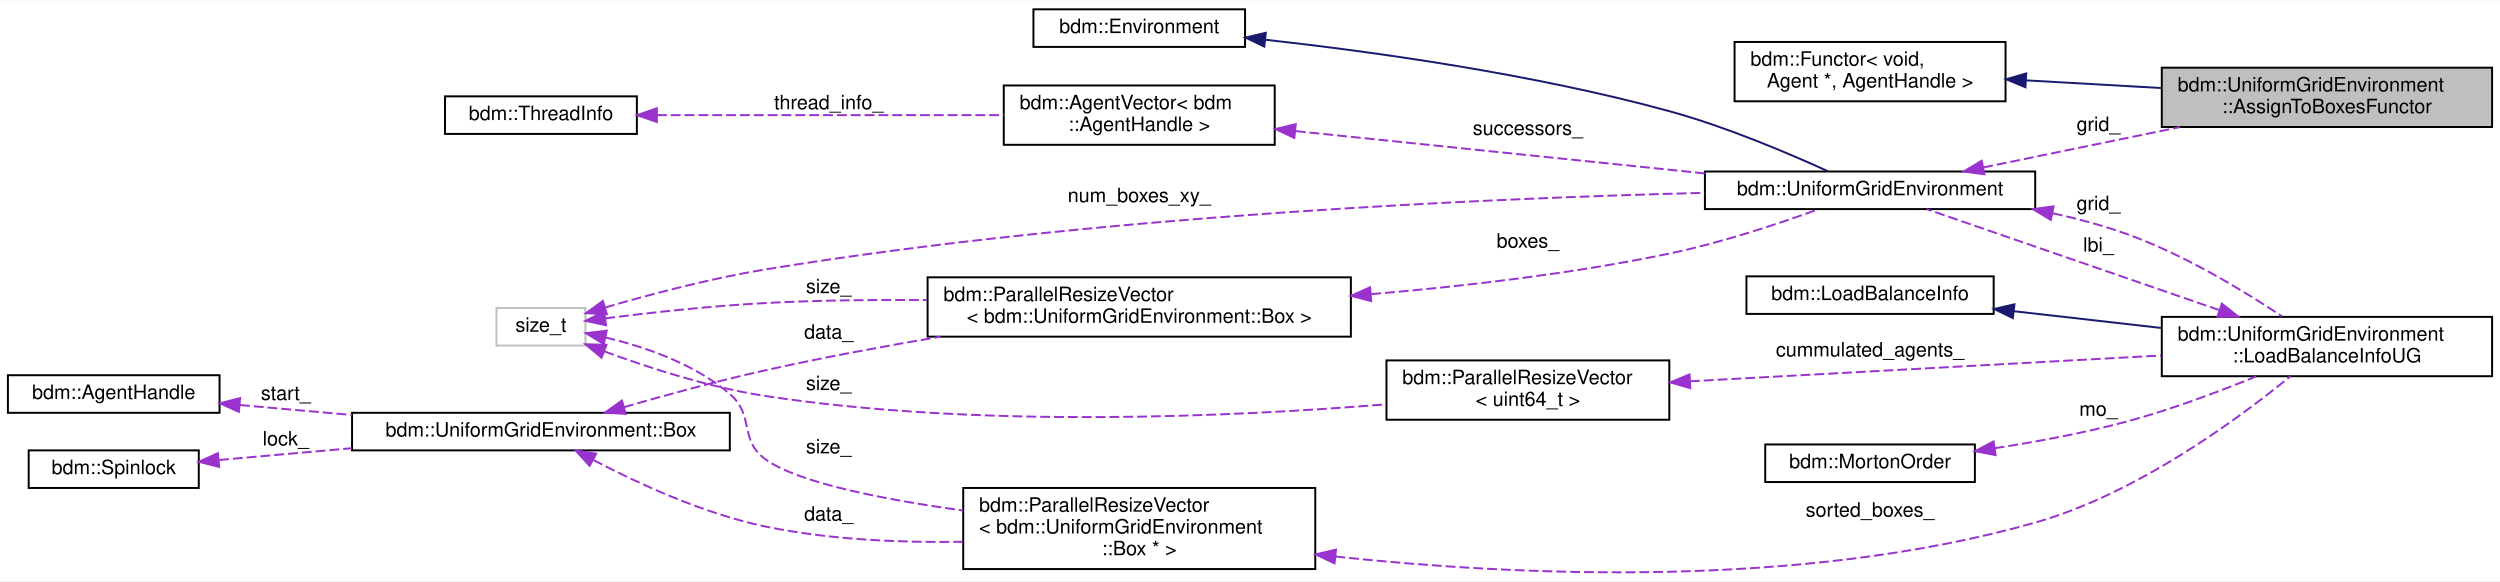
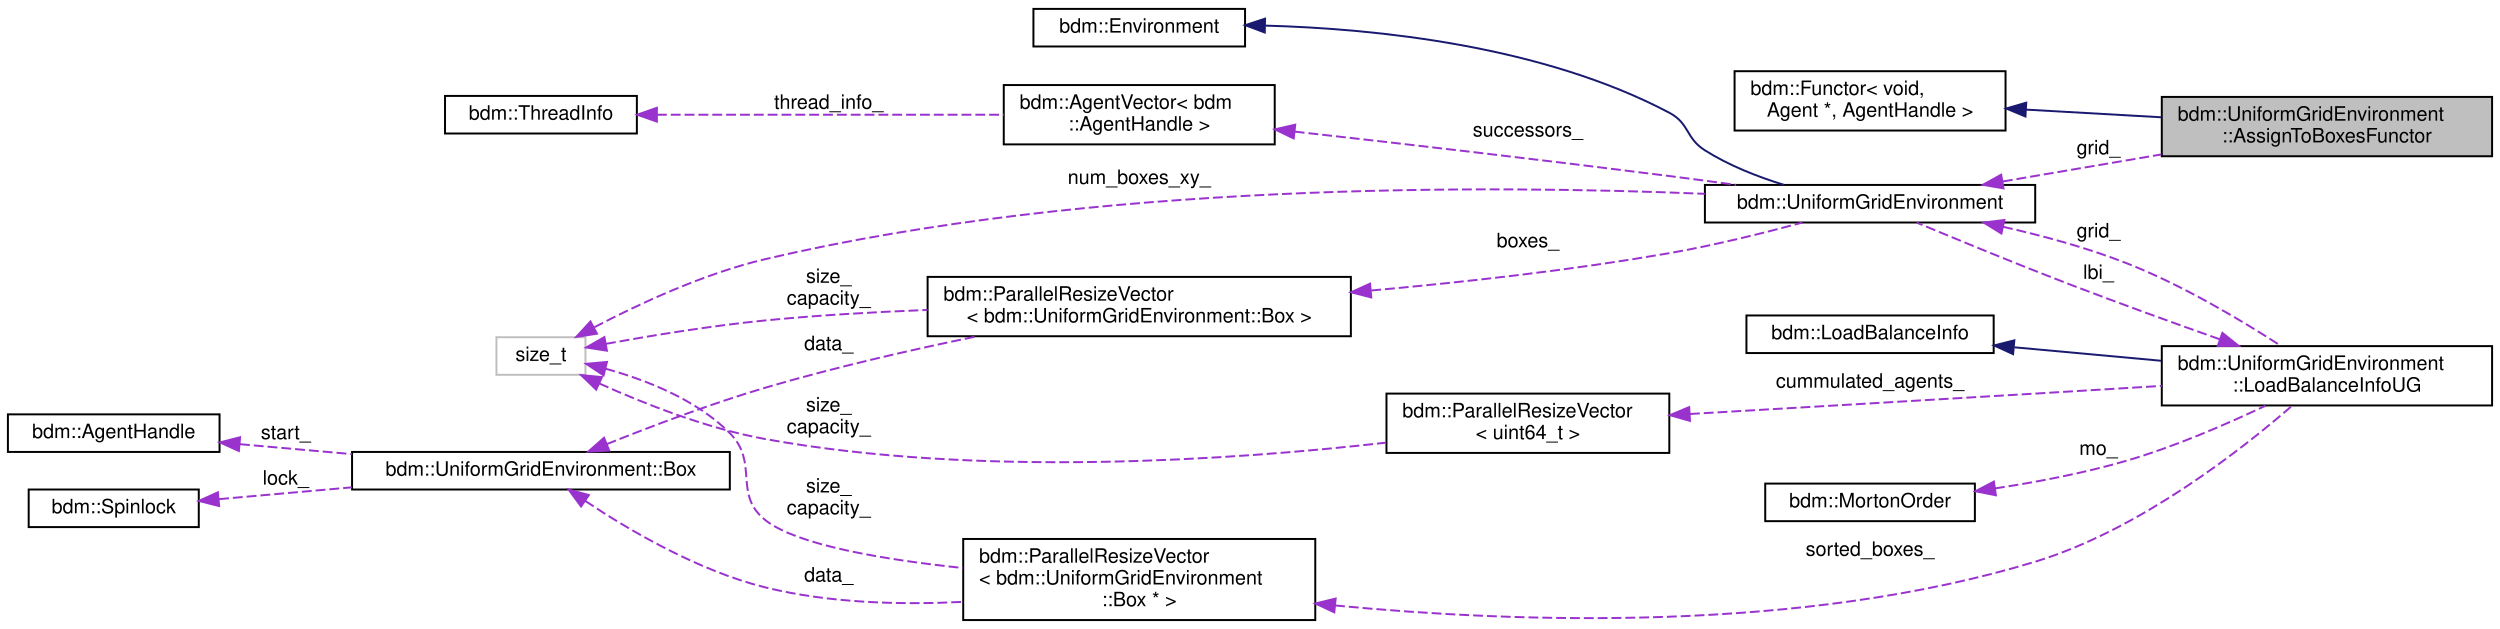
- <svg xmlns="http://www.w3.org/2000/svg" xmlns:xlink="http://www.w3.org/1999/xlink" width="1264pt" height="294pt" viewBox="0.00 0.00 1264.00 293.57">
-   <g id="graph0" class="graph" transform="scale(1 1) rotate(0) translate(4 289.57)">
-     <polygon fill="white" stroke="transparent" points="-4,4 -4,-289.57 1260,-289.57 1260,4 -4,4" />
+ <svg xmlns="http://www.w3.org/2000/svg" xmlns:xlink="http://www.w3.org/1999/xlink" width="1264pt" height="318pt" viewBox="0.00 0.00 1264.00 318.00">
+   <g id="graph0" class="graph" transform="scale(1 1) rotate(0) translate(4 314)">
+     <polygon fill="white" stroke="transparent" points="-4,4 -4,-314 1260,-314 1260,4 -4,4" />
    <g id="node1" class="node">
      <g id="a_node1">
        <a xlink:title=" ">
-           <polygon fill="#bfbfbf" stroke="black" points="1089,-225.57 1089,-255.57 1256,-255.57 1256,-225.57 1089,-225.57" />
-           <text text-anchor="start" x="1097" y="-243.57" font-family="Helvetica,sans-Serif" font-size="10.00">bdm::UniformGridEnvironment</text>
-           <text text-anchor="middle" x="1172.5" y="-232.57" font-family="Helvetica,sans-Serif" font-size="10.00">::AssignToBoxesFunctor</text>
+           <polygon fill="#bfbfbf" stroke="black" points="1089,-235 1089,-265 1256,-265 1256,-235 1089,-235" />
+           <text text-anchor="start" x="1097" y="-253" font-family="Helvetica,sans-Serif" font-size="10.00">bdm::UniformGridEnvironment</text>
+           <text text-anchor="middle" x="1172.5" y="-242" font-family="Helvetica,sans-Serif" font-size="10.00">::AssignToBoxesFunctor</text>
        </a>
      </g>
    </g>
    <g id="node2" class="node">
      <g id="a_node2">
        <a xlink:href="classbdm_1_1Functor.html" target="_top" xlink:title=" ">
-           <polygon fill="white" stroke="black" points="873,-238.57 873,-268.57 1010,-268.57 1010,-238.57 873,-238.57" />
-           <text text-anchor="start" x="881" y="-256.57" font-family="Helvetica,sans-Serif" font-size="10.00">bdm::Functor&lt; void,</text>
-           <text text-anchor="middle" x="941.5" y="-245.57" font-family="Helvetica,sans-Serif" font-size="10.00"> Agent *, AgentHandle &gt;</text>
+           <polygon fill="white" stroke="black" points="873,-248 873,-278 1010,-278 1010,-248 873,-248" />
+           <text text-anchor="start" x="881" y="-266" font-family="Helvetica,sans-Serif" font-size="10.00">bdm::Functor&lt; void,</text>
+           <text text-anchor="middle" x="941.5" y="-255" font-family="Helvetica,sans-Serif" font-size="10.00"> Agent *, AgentHandle &gt;</text>
        </a>
      </g>
    </g>
    <g id="edge1" class="edge">
-       <path fill="none" stroke="midnightblue" d="M1020.28,-249.16C1042.38,-247.9 1066.52,-246.53 1088.9,-245.26" />
-       <polygon fill="midnightblue" stroke="midnightblue" points="1020.06,-245.66 1010.28,-249.72 1020.46,-252.65 1020.06,-245.66" />
+       <path fill="none" stroke="midnightblue" d="M1020.28,-258.58C1042.38,-257.33 1066.52,-255.96 1088.9,-254.69" />
+       <polygon fill="midnightblue" stroke="midnightblue" points="1020.06,-255.09 1010.28,-259.15 1020.46,-262.08 1020.06,-255.09" />
    </g>
    <g id="node3" class="node">
      <g id="a_node3">
        <a xlink:href="classbdm_1_1UniformGridEnvironment.html" target="_top" xlink:title="A class that represents Cartesian 3D grid.">
-           <polygon fill="white" stroke="black" points="858,-184.07 858,-203.07 1025,-203.07 1025,-184.07 858,-184.07" />
-           <text text-anchor="middle" x="941.5" y="-191.07" font-family="Helvetica,sans-Serif" font-size="10.00">bdm::UniformGridEnvironment</text>
+           <polygon fill="white" stroke="black" points="858,-201.5 858,-220.5 1025,-220.5 1025,-201.5 858,-201.5" />
+           <text text-anchor="middle" x="941.5" y="-208.5" font-family="Helvetica,sans-Serif" font-size="10.00">bdm::UniformGridEnvironment</text>
        </a>
      </g>
    </g>
    <g id="edge2" class="edge">
-       <path fill="none" stroke="#9a32cd" stroke-dasharray="5,2" d="M998.71,-205.11C1028.69,-211.26 1065.95,-218.91 1098.18,-225.52" />
-       <polygon fill="#9a32cd" stroke="#9a32cd" points="999.34,-201.67 988.84,-203.08 997.93,-208.52 999.34,-201.67" />
-       <text text-anchor="middle" x="1057" y="-223.57" font-family="Helvetica,sans-Serif" font-size="10.00"> grid_</text>
+       <path fill="none" stroke="#9a32cd" stroke-dasharray="5,2" d="M1008.63,-222.26C1033.64,-226.52 1062.43,-231.43 1088.78,-235.91" />
+       <polygon fill="#9a32cd" stroke="#9a32cd" points="1008.97,-218.77 998.52,-220.54 1007.79,-225.67 1008.97,-218.77" />
+       <text text-anchor="middle" x="1057" y="-236" font-family="Helvetica,sans-Serif" font-size="10.00"> grid_</text>
    </g>
    <g id="node7" class="node">
      <g id="a_node7">
        <a xlink:href="classbdm_1_1UniformGridEnvironment_1_1LoadBalanceInfoUG.html" target="_top" xlink:title=" ">
-           <polygon fill="white" stroke="black" points="1089,-99.57 1089,-129.57 1256,-129.57 1256,-99.57 1089,-99.57" />
-           <text text-anchor="start" x="1097" y="-117.57" font-family="Helvetica,sans-Serif" font-size="10.00">bdm::UniformGridEnvironment</text>
-           <text text-anchor="middle" x="1172.5" y="-106.57" font-family="Helvetica,sans-Serif" font-size="10.00">::LoadBalanceInfoUG</text>
+           <polygon fill="white" stroke="black" points="1089,-109 1089,-139 1256,-139 1256,-109 1089,-109" />
+           <text text-anchor="start" x="1097" y="-127" font-family="Helvetica,sans-Serif" font-size="10.00">bdm::UniformGridEnvironment</text>
+           <text text-anchor="middle" x="1172.5" y="-116" font-family="Helvetica,sans-Serif" font-size="10.00">::LoadBalanceInfoUG</text>
        </a>
      </g>
    </g>
    <g id="edge11" class="edge">
-       <path fill="none" stroke="#9a32cd" stroke-dasharray="5,2" d="M1033.91,-181.96C1046.55,-179.19 1059.23,-175.77 1071,-171.57 1099.9,-161.26 1130.16,-142.91 1149.82,-129.82" />
-       <polygon fill="#9a32cd" stroke="#9a32cd" points="1032.89,-178.59 1023.8,-184.04 1034.3,-185.45 1032.89,-178.59" />
-       <text text-anchor="middle" x="1057" y="-183.57" font-family="Helvetica,sans-Serif" font-size="10.00"> grid_</text>
+       <path fill="none" stroke="#9a32cd" stroke-dasharray="5,2" d="M1008.72,-199.34C1029.07,-194.76 1051.29,-188.71 1071,-181 1099.4,-169.9 1129.5,-151.89 1149.28,-139.08" />
+       <polygon fill="#9a32cd" stroke="#9a32cd" points="1007.93,-195.93 998.9,-201.48 1009.41,-202.77 1007.93,-195.93" />
+       <text text-anchor="middle" x="1057" y="-194" font-family="Helvetica,sans-Serif" font-size="10.00"> grid_</text>
    </g>
    <g id="node4" class="node">
      <g id="a_node4">
        <a xlink:href="classbdm_1_1Environment.html" target="_top" xlink:title=" ">
-           <polygon fill="white" stroke="black" points="518.5,-266.07 518.5,-285.07 625.5,-285.07 625.5,-266.07 518.5,-266.07" />
-           <text text-anchor="middle" x="572" y="-273.07" font-family="Helvetica,sans-Serif" font-size="10.00">bdm::Environment</text>
+           <polygon fill="white" stroke="black" points="518.5,-290.5 518.5,-309.5 625.5,-309.5 625.5,-290.5 518.5,-290.5" />
+           <text text-anchor="middle" x="572" y="-297.5" font-family="Helvetica,sans-Serif" font-size="10.00">bdm::Environment</text>
        </a>
      </g>
    </g>
    <g id="edge3" class="edge">
-       <path fill="none" stroke="midnightblue" d="M635.89,-269.68C690.53,-263.62 771.44,-252.36 840,-233.57 868.62,-225.73 900.19,-212.33 920.17,-203.22" />
-       <polygon fill="midnightblue" stroke="midnightblue" points="635.23,-266.23 625.66,-270.79 635.98,-273.19 635.23,-266.23" />
+       <path fill="none" stroke="midnightblue" d="M635.77,-301.05C692.26,-299.49 776,-290.81 840,-257 850.29,-251.57 848.17,-244.22 858,-238 870.1,-230.34 884.58,-224.65 898.01,-220.52" />
+       <polygon fill="midnightblue" stroke="midnightblue" points="635.47,-297.56 625.54,-301.26 635.61,-304.56 635.47,-297.56" />
    </g>
    <g id="node5" class="node">
      <g id="a_node5">
        <a xlink:href="classbdm_1_1AgentVector.html" target="_top" xlink:title=" ">
-           <polygon fill="white" stroke="black" points="503.5,-216.57 503.5,-246.57 640.5,-246.57 640.5,-216.57 503.5,-216.57" />
-           <text text-anchor="start" x="511.5" y="-234.57" font-family="Helvetica,sans-Serif" font-size="10.00">bdm::AgentVector&lt; bdm</text>
-           <text text-anchor="middle" x="572" y="-223.57" font-family="Helvetica,sans-Serif" font-size="10.00">::AgentHandle &gt;</text>
+           <polygon fill="white" stroke="black" points="503.5,-241 503.5,-271 640.5,-271 640.5,-241 503.5,-241" />
+           <text text-anchor="start" x="511.5" y="-259" font-family="Helvetica,sans-Serif" font-size="10.00">bdm::AgentVector&lt; bdm</text>
+           <text text-anchor="middle" x="572" y="-248" font-family="Helvetica,sans-Serif" font-size="10.00">::AgentHandle &gt;</text>
        </a>
      </g>
    </g>
    <g id="edge4" class="edge">
-       <path fill="none" stroke="#9a32cd" stroke-dasharray="5,2" d="M651.14,-223.49C711.93,-217.21 796.06,-208.51 857.94,-202.11" />
-       <polygon fill="#9a32cd" stroke="#9a32cd" points="650.42,-220.05 640.83,-224.56 651.14,-227.01 650.42,-220.05" />
-       <text text-anchor="middle" x="768.5" y="-221.57" font-family="Helvetica,sans-Serif" font-size="10.00"> successors_</text>
+       <path fill="none" stroke="#9a32cd" stroke-dasharray="5,2" d="M650.6,-247.46C703.91,-241.48 776.29,-233.13 840,-225 850.92,-223.61 862.5,-222.06 873.77,-220.51" />
+       <polygon fill="#9a32cd" stroke="#9a32cd" points="650.09,-244 640.54,-248.59 650.87,-250.96 650.09,-244" />
+       <text text-anchor="middle" x="768.5" y="-245" font-family="Helvetica,sans-Serif" font-size="10.00"> successors_</text>
    </g>
    <g id="node6" class="node">
      <g id="a_node6">
        <a xlink:href="classbdm_1_1ThreadInfo.html" target="_top" xlink:title="This class stores information about each thread. (e.g. to which NUMA node it belongs to....">
-           <polygon fill="white" stroke="black" points="221,-222.07 221,-241.07 318,-241.07 318,-222.07 221,-222.07" />
-           <text text-anchor="middle" x="269.5" y="-229.07" font-family="Helvetica,sans-Serif" font-size="10.00">bdm::ThreadInfo</text>
+           <polygon fill="white" stroke="black" points="221,-246.5 221,-265.5 318,-265.5 318,-246.5 221,-246.5" />
+           <text text-anchor="middle" x="269.5" y="-253.5" font-family="Helvetica,sans-Serif" font-size="10.00">bdm::ThreadInfo</text>
        </a>
      </g>
    </g>
    <g id="edge5" class="edge">
-       <path fill="none" stroke="#9a32cd" stroke-dasharray="5,2" d="M328.13,-231.57C378.18,-231.57 450.73,-231.57 503.49,-231.57" />
-       <polygon fill="#9a32cd" stroke="#9a32cd" points="328.12,-228.07 318.12,-231.57 328.12,-235.07 328.12,-228.07" />
-       <text text-anchor="middle" x="415" y="-234.57" font-family="Helvetica,sans-Serif" font-size="10.00"> thread_info_</text>
+       <path fill="none" stroke="#9a32cd" stroke-dasharray="5,2" d="M328.13,-256C378.18,-256 450.73,-256 503.49,-256" />
+       <polygon fill="#9a32cd" stroke="#9a32cd" points="328.12,-252.5 318.12,-256 328.12,-259.5 328.12,-252.5" />
+       <text text-anchor="middle" x="415" y="-259" font-family="Helvetica,sans-Serif" font-size="10.00"> thread_info_</text>
    </g>
    <g id="edge6" class="edge">
-       <path fill="none" stroke="#9a32cd" stroke-dasharray="5,2" d="M1118.13,-132.98C1071.83,-148.96 1006.66,-171.44 970.12,-184.04" />
-       <polygon fill="#9a32cd" stroke="#9a32cd" points="1119.4,-136.25 1127.71,-129.68 1117.12,-129.63 1119.4,-136.25" />
-       <text text-anchor="middle" x="1057" y="-162.57" font-family="Helvetica,sans-Serif" font-size="10.00"> lbi_</text>
+       <path fill="none" stroke="#9a32cd" stroke-dasharray="5,2" d="M1118.25,-142.48C1095.05,-150.68 1067.59,-160.59 1043,-170 1016.07,-180.31 985.43,-192.94 965.14,-201.43" />
+       <polygon fill="#9a32cd" stroke="#9a32cd" points="1119.64,-145.7 1127.91,-139.07 1117.31,-139.1 1119.64,-145.7" />
+       <text text-anchor="middle" x="1057" y="-173" font-family="Helvetica,sans-Serif" font-size="10.00"> lbi_</text>
    </g>
    <g id="node8" class="node">
      <g id="a_node8">
        <a xlink:href="classbdm_1_1LoadBalanceInfo.html" target="_top" xlink:title=" ">
-           <polygon fill="white" stroke="black" points="879,-131.07 879,-150.07 1004,-150.07 1004,-131.07 879,-131.07" />
-           <text text-anchor="middle" x="941.5" y="-138.07" font-family="Helvetica,sans-Serif" font-size="10.00">bdm::LoadBalanceInfo</text>
+           <polygon fill="white" stroke="black" points="879,-135.5 879,-154.5 1004,-154.5 1004,-135.5 879,-135.5" />
+           <text text-anchor="middle" x="941.5" y="-142.5" font-family="Helvetica,sans-Serif" font-size="10.00">bdm::LoadBalanceInfo</text>
        </a>
      </g>
    </g>
    <g id="edge7" class="edge">
-       <path fill="none" stroke="midnightblue" d="M1014.11,-132.44C1037.74,-129.76 1064.23,-126.75 1088.63,-123.98" />
-       <polygon fill="midnightblue" stroke="midnightblue" points="1013.71,-128.96 1004.17,-133.57 1014.5,-135.92 1013.71,-128.96" />
+       <path fill="none" stroke="midnightblue" d="M1014.43,-138.4C1037.98,-136.24 1064.34,-133.83 1088.63,-131.6" />
+       <polygon fill="midnightblue" stroke="midnightblue" points="1013.81,-134.95 1004.17,-139.34 1014.45,-141.92 1013.81,-134.95" />
    </g>
    <g id="node9" class="node">
      <g id="a_node9">
        <a xlink:href="classbdm_1_1ParallelResizeVector.html" target="_top" xlink:title=" ">
-           <polygon fill="white" stroke="black" points="697,-77.57 697,-107.57 840,-107.57 840,-77.57 697,-77.57" />
-           <text text-anchor="start" x="705" y="-95.57" font-family="Helvetica,sans-Serif" font-size="10.00">bdm::ParallelResizeVector</text>
-           <text text-anchor="middle" x="768.5" y="-84.57" font-family="Helvetica,sans-Serif" font-size="10.00">&lt; uint64_t &gt;</text>
+           <polygon fill="white" stroke="black" points="697,-85 697,-115 840,-115 840,-85 697,-85" />
+           <text text-anchor="start" x="705" y="-103" font-family="Helvetica,sans-Serif" font-size="10.00">bdm::ParallelResizeVector</text>
+           <text text-anchor="middle" x="768.5" y="-92" font-family="Helvetica,sans-Serif" font-size="10.00">&lt; uint64_t &gt;</text>
        </a>
      </g>
    </g>
    <g id="edge8" class="edge">
-       <path fill="none" stroke="#9a32cd" stroke-dasharray="5,2" d="M850.44,-97C919.71,-100.79 1019,-106.23 1088.78,-110.05" />
-       <polygon fill="#9a32cd" stroke="#9a32cd" points="850.62,-93.51 840.44,-96.46 850.24,-100.5 850.62,-93.51" />
-       <text text-anchor="middle" x="941.5" y="-109.57" font-family="Helvetica,sans-Serif" font-size="10.00"> cummulated_agents_</text>
+       <path fill="none" stroke="#9a32cd" stroke-dasharray="5,2" d="M850.42,-104.69C900.67,-107.62 966.6,-111.49 1025,-115 1045.73,-116.25 1068.11,-117.61 1088.99,-118.89" />
+       <polygon fill="#9a32cd" stroke="#9a32cd" points="850.45,-101.19 840.27,-104.1 850.05,-108.18 850.45,-101.19" />
+       <text text-anchor="middle" x="941.5" y="-118" font-family="Helvetica,sans-Serif" font-size="10.00"> cummulated_agents_</text>
    </g>
    <g id="node10" class="node">
      <g id="a_node10">
        <a xlink:title=" ">
-           <polygon fill="white" stroke="#bfbfbf" points="247,-115.07 247,-134.07 292,-134.07 292,-115.07 247,-115.07" />
-           <text text-anchor="middle" x="269.5" y="-122.07" font-family="Helvetica,sans-Serif" font-size="10.00">size_t</text>
+           <polygon fill="white" stroke="#bfbfbf" points="247,-124.5 247,-143.5 292,-143.5 292,-124.5 247,-124.5" />
+           <text text-anchor="middle" x="269.5" y="-131.5" font-family="Helvetica,sans-Serif" font-size="10.00">size_t</text>
        </a>
      </g>
    </g>
    <g id="edge20" class="edge">
-       <path fill="none" stroke="#9a32cd" stroke-dasharray="5,2" d="M301.88,-134.29C324.27,-140.82 355.21,-149.03 383,-153.57 550.11,-180.88 748.44,-189.54 857.78,-192.29" />
-       <polygon fill="#9a32cd" stroke="#9a32cd" points="302.82,-130.92 292.24,-131.43 300.83,-137.63 302.82,-130.92" />
-       <text text-anchor="middle" x="572" y="-187.57" font-family="Helvetica,sans-Serif" font-size="10.00"> num_boxes_xy_</text>
+       <path fill="none" stroke="#9a32cd" stroke-dasharray="5,2" d="M296.47,-148.53C318.69,-160.17 351.93,-175.71 383,-183 548.11,-221.74 748,-220.6 857.97,-216" />
+       <polygon fill="#9a32cd" stroke="#9a32cd" points="297.83,-145.29 287.37,-143.66 294.53,-151.47 297.83,-145.29" />
+       <text text-anchor="middle" x="572" y="-221" font-family="Helvetica,sans-Serif" font-size="10.00"> num_boxes_xy_</text>
    </g>
    <g id="edge9" class="edge">
-       <path fill="none" stroke="#9a32cd" stroke-dasharray="5,2" d="M301.61,-112.11C323.87,-103.88 354.77,-93.86 383,-89.57 491.57,-73.07 619.37,-79.02 696.86,-85.37" />
-       <polygon fill="#9a32cd" stroke="#9a32cd" points="300.14,-108.92 292.03,-115.73 302.62,-115.47 300.14,-108.92" />
-       <text text-anchor="middle" x="415" y="-92.57" font-family="Helvetica,sans-Serif" font-size="10.00"> size_</text>
+       <path fill="none" stroke="#9a32cd" stroke-dasharray="5,2" d="M299.02,-120.11C321.29,-110.06 353.33,-97.36 383,-92 491.09,-72.48 619.03,-81.35 696.68,-90.18" />
+       <polygon fill="#9a32cd" stroke="#9a32cd" points="297.42,-116.99 289.81,-124.36 300.36,-123.34 297.42,-116.99" />
+       <text text-anchor="middle" x="415" y="-106" font-family="Helvetica,sans-Serif" font-size="10.00"> size_</text>
+       <text text-anchor="middle" x="415" y="-95" font-family="Helvetica,sans-Serif" font-size="10.00">capacity_</text>
    </g>
    <g id="node12" class="node">
      <g id="a_node12">
        <a xlink:href="classbdm_1_1ParallelResizeVector.html" target="_top" xlink:title=" ">
-           <polygon fill="white" stroke="black" points="483,-2.07 483,-43.07 661,-43.07 661,-2.07 483,-2.07" />
-           <text text-anchor="start" x="491" y="-31.07" font-family="Helvetica,sans-Serif" font-size="10.00">bdm::ParallelResizeVector</text>
-           <text text-anchor="start" x="491" y="-20.07" font-family="Helvetica,sans-Serif" font-size="10.00">&lt; bdm::UniformGridEnvironment</text>
-           <text text-anchor="middle" x="572" y="-9.07" font-family="Helvetica,sans-Serif" font-size="10.00">::Box * &gt;</text>
+           <polygon fill="white" stroke="black" points="483,-0.5 483,-41.5 661,-41.5 661,-0.5 483,-0.5" />
+           <text text-anchor="start" x="491" y="-29.5" font-family="Helvetica,sans-Serif" font-size="10.00">bdm::ParallelResizeVector</text>
+           <text text-anchor="start" x="491" y="-18.5" font-family="Helvetica,sans-Serif" font-size="10.00">&lt; bdm::UniformGridEnvironment</text>
+           <text text-anchor="middle" x="572" y="-7.5" font-family="Helvetica,sans-Serif" font-size="10.00">::Box * &gt;</text>
        </a>
      </g>
    </g>
    <g id="edge13" class="edge">
-       <path fill="none" stroke="#9a32cd" stroke-dasharray="5,2" d="M302.1,-119.18C321.99,-114.45 347.19,-105.84 365,-90.57 377.69,-79.7 369.48,-67.38 383,-57.57 399.26,-45.78 442.15,-37.31 482.86,-31.66" />
-       <polygon fill="#9a32cd" stroke="#9a32cd" points="301.28,-115.78 292.25,-121.32 302.76,-122.62 301.28,-115.78" />
-       <text text-anchor="middle" x="415" y="-60.57" font-family="Helvetica,sans-Serif" font-size="10.00"> size_</text>
+       <path fill="none" stroke="#9a32cd" stroke-dasharray="5,2" d="M302.08,-127.6C322.35,-122.04 347.96,-112.1 365,-95 379.92,-80.04 366.44,-64.13 383,-51 398.73,-38.53 441.88,-31.13 482.88,-26.81" />
+       <polygon fill="#9a32cd" stroke="#9a32cd" points="301.18,-124.21 292.34,-130.05 302.89,-131 301.18,-124.21" />
+       <text text-anchor="middle" x="415" y="-65" font-family="Helvetica,sans-Serif" font-size="10.00"> size_</text>
+       <text text-anchor="middle" x="415" y="-54" font-family="Helvetica,sans-Serif" font-size="10.00">capacity_</text>
    </g>
    <g id="node16" class="node">
      <g id="a_node16">
        <a xlink:href="classbdm_1_1ParallelResizeVector.html" target="_top" xlink:title=" ">
-           <polygon fill="white" stroke="black" points="465,-119.57 465,-149.57 679,-149.57 679,-119.57 465,-119.57" />
-           <text text-anchor="start" x="473" y="-137.57" font-family="Helvetica,sans-Serif" font-size="10.00">bdm::ParallelResizeVector</text>
-           <text text-anchor="middle" x="572" y="-126.57" font-family="Helvetica,sans-Serif" font-size="10.00">&lt; bdm::UniformGridEnvironment::Box &gt;</text>
+           <polygon fill="white" stroke="black" points="465,-144 465,-174 679,-174 679,-144 465,-144" />
+           <text text-anchor="start" x="473" y="-162" font-family="Helvetica,sans-Serif" font-size="10.00">bdm::ParallelResizeVector</text>
+           <text text-anchor="middle" x="572" y="-151" font-family="Helvetica,sans-Serif" font-size="10.00">&lt; bdm::UniformGridEnvironment::Box &gt;</text>
        </a>
      </g>
    </g>
    <g id="edge18" class="edge">
-       <path fill="none" stroke="#9a32cd" stroke-dasharray="5,2" d="M302.02,-128.84C324.53,-131.67 355.57,-135.11 383,-136.57 409.4,-137.98 437.92,-138.29 464.57,-138.07" />
-       <polygon fill="#9a32cd" stroke="#9a32cd" points="302.38,-125.36 292.01,-127.55 301.48,-132.3 302.38,-125.36" />
-       <text text-anchor="middle" x="415" y="-141.57" font-family="Helvetica,sans-Serif" font-size="10.00"> size_</text>
+       <path fill="none" stroke="#9a32cd" stroke-dasharray="5,2" d="M302.38,-140.16C324.83,-144.24 355.64,-149.31 383,-152 409.49,-154.6 438.17,-156.26 464.96,-157.3" />
+       <polygon fill="#9a32cd" stroke="#9a32cd" points="302.86,-136.69 292.39,-138.31 301.58,-143.57 302.86,-136.69" />
+       <text text-anchor="middle" x="415" y="-171" font-family="Helvetica,sans-Serif" font-size="10.00"> size_</text>
+       <text text-anchor="middle" x="415" y="-160" font-family="Helvetica,sans-Serif" font-size="10.00">capacity_</text>
    </g>
    <g id="node11" class="node">
      <g id="a_node11">
        <a xlink:href="classbdm_1_1MortonOrder.html" target="_top" xlink:title=" ">
-           <polygon fill="white" stroke="black" points="888.5,-46.07 888.5,-65.07 994.5,-65.07 994.5,-46.07 888.5,-46.07" />
-           <text text-anchor="middle" x="941.5" y="-53.07" font-family="Helvetica,sans-Serif" font-size="10.00">bdm::MortonOrder</text>
+           <polygon fill="white" stroke="black" points="888.5,-50.5 888.5,-69.5 994.5,-69.5 994.5,-50.5 888.5,-50.5" />
+           <text text-anchor="middle" x="941.5" y="-57.5" font-family="Helvetica,sans-Serif" font-size="10.00">bdm::MortonOrder</text>
        </a>
      </g>
    </g>
    <g id="edge10" class="edge">
-       <path fill="none" stroke="#9a32cd" stroke-dasharray="5,2" d="M1004.48,-63.15C1025.76,-66.42 1049.61,-70.84 1071,-76.57 1093.34,-82.56 1117.62,-91.66 1136.72,-99.46" />
-       <polygon fill="#9a32cd" stroke="#9a32cd" points="1004.99,-59.68 994.58,-61.68 1003.96,-66.61 1004.99,-59.68" />
-       <text text-anchor="middle" x="1057" y="-79.57" font-family="Helvetica,sans-Serif" font-size="10.00"> mo_</text>
+       <path fill="none" stroke="#9a32cd" stroke-dasharray="5,2" d="M1004.63,-67.05C1025.92,-70.28 1049.73,-74.81 1071,-81 1095.42,-88.1 1121.81,-99.55 1141.42,-108.85" />
+       <polygon fill="#9a32cd" stroke="#9a32cd" points="1005.12,-63.59 994.72,-65.61 1004.11,-70.52 1005.12,-63.59" />
+       <text text-anchor="middle" x="1057" y="-84" font-family="Helvetica,sans-Serif" font-size="10.00"> mo_</text>
    </g>
    <g id="edge12" class="edge">
-       <path fill="none" stroke="#9a32cd" stroke-dasharray="5,2" d="M671.14,-8.41C764.15,1.59 906.81,7.94 1025,-25.57 1076.54,-40.18 1128.03,-78.25 1154.06,-99.56" />
-       <polygon fill="#9a32cd" stroke="#9a32cd" points="670.73,-4.93 661.17,-9.51 671.5,-11.89 670.73,-4.93" />
-       <text text-anchor="middle" x="941.5" y="-28.57" font-family="Helvetica,sans-Serif" font-size="10.00"> sorted_boxes_</text>
+       <path fill="none" stroke="#9a32cd" stroke-dasharray="5,2" d="M670.99,-7.88C764.2,1.12 907.26,5.8 1025,-30 1077.62,-46 1129.47,-86.76 1155.04,-108.99" />
+       <polygon fill="#9a32cd" stroke="#9a32cd" points="670.61,-4.4 661.01,-8.88 671.31,-11.36 670.61,-4.4" />
+       <text text-anchor="middle" x="941.5" y="-33" font-family="Helvetica,sans-Serif" font-size="10.00"> sorted_boxes_</text>
    </g>
    <g id="node13" class="node">
      <g id="a_node13">
        <a xlink:href="structbdm_1_1UniformGridEnvironment_1_1Box.html" target="_top" xlink:title="A single unit cube of the grid.">
-           <polygon fill="white" stroke="black" points="174,-62.07 174,-81.07 365,-81.07 365,-62.07 174,-62.07" />
-           <text text-anchor="middle" x="269.5" y="-69.07" font-family="Helvetica,sans-Serif" font-size="10.00">bdm::UniformGridEnvironment::Box</text>
+           <polygon fill="white" stroke="black" points="174,-66.5 174,-85.5 365,-85.5 365,-66.5 174,-66.5" />
+           <text text-anchor="middle" x="269.5" y="-73.5" font-family="Helvetica,sans-Serif" font-size="10.00">bdm::UniformGridEnvironment::Box</text>
        </a>
      </g>
    </g>
    <g id="edge14" class="edge">
-       <path fill="none" stroke="#9a32cd" stroke-dasharray="5,2" d="M296.04,-57.19C318.24,-45.55 351.66,-30.06 383,-23.57 415.12,-16.92 451,-15.33 482.73,-15.86" />
-       <polygon fill="#9a32cd" stroke="#9a32cd" points="294.12,-54.24 286.97,-62.06 297.43,-60.41 294.12,-54.24" />
-       <text text-anchor="middle" x="415" y="-26.57" font-family="Helvetica,sans-Serif" font-size="10.00"> data_</text>
+       <path fill="none" stroke="#9a32cd" stroke-dasharray="5,2" d="M291.95,-60.69C313.69,-46.18 348.9,-25.4 383,-17 415.02,-9.11 451.03,-8.07 482.91,-9.7" />
+       <polygon fill="#9a32cd" stroke="#9a32cd" points="289.78,-57.93 283.5,-66.47 293.73,-63.71 289.78,-57.93" />
+       <text text-anchor="middle" x="415" y="-20" font-family="Helvetica,sans-Serif" font-size="10.00"> data_</text>
    </g>
    <g id="edge19" class="edge">
-       <path fill="none" stroke="#9a32cd" stroke-dasharray="5,2" d="M311.47,-83.93C332.69,-90.05 359.1,-97.26 383,-102.57 411.6,-108.93 442.9,-114.72 471.6,-119.57" />
-       <polygon fill="#9a32cd" stroke="#9a32cd" points="312.39,-80.55 301.81,-81.11 310.43,-87.27 312.39,-80.55" />
-       <text text-anchor="middle" x="415" y="-118.57" font-family="Helvetica,sans-Serif" font-size="10.00"> data_</text>
+       <path fill="none" stroke="#9a32cd" stroke-dasharray="5,2" d="M302.76,-89.44C325.03,-98.37 355.47,-109.9 383,-118 417.61,-128.18 456.48,-137.07 489.85,-143.94" />
+       <polygon fill="#9a32cd" stroke="#9a32cd" points="304.03,-86.18 293.44,-85.67 301.4,-92.67 304.03,-86.18" />
+       <text text-anchor="middle" x="415" y="-137" font-family="Helvetica,sans-Serif" font-size="10.00"> data_</text>
    </g>
    <g id="node14" class="node">
      <g id="a_node14">
        <a xlink:href="classbdm_1_1AgentHandle.html" target="_top" xlink:title=" ">
-           <polygon fill="white" stroke="black" points="0,-81.07 0,-100.07 107,-100.07 107,-81.07 0,-81.07" />
-           <text text-anchor="middle" x="53.5" y="-88.07" font-family="Helvetica,sans-Serif" font-size="10.00">bdm::AgentHandle</text>
+           <polygon fill="white" stroke="black" points="0,-85.5 0,-104.5 107,-104.5 107,-85.5 0,-85.5" />
+           <text text-anchor="middle" x="53.5" y="-92.5" font-family="Helvetica,sans-Serif" font-size="10.00">bdm::AgentHandle</text>
        </a>
      </g>
    </g>
    <g id="edge15" class="edge">
-       <path fill="none" stroke="#9a32cd" stroke-dasharray="5,2" d="M117.32,-85C135.05,-83.42 154.74,-81.67 173.9,-79.97" />
-       <polygon fill="#9a32cd" stroke="#9a32cd" points="116.78,-81.53 107.12,-85.9 117.39,-88.5 116.78,-81.53" />
-       <text text-anchor="middle" x="140.5" y="-87.57" font-family="Helvetica,sans-Serif" font-size="10.00"> start_</text>
+       <path fill="none" stroke="#9a32cd" stroke-dasharray="5,2" d="M117.32,-89.42C135.05,-87.85 154.74,-86.1 173.9,-84.4" />
+       <polygon fill="#9a32cd" stroke="#9a32cd" points="116.78,-85.96 107.12,-90.33 117.39,-92.93 116.78,-85.96" />
+       <text text-anchor="middle" x="140.5" y="-92" font-family="Helvetica,sans-Serif" font-size="10.00"> start_</text>
    </g>
    <g id="node15" class="node">
      <g id="a_node15">
        <a xlink:href="classbdm_1_1Spinlock.html" target="_top" xlink:title=" ">
-           <polygon fill="white" stroke="black" points="10.5,-43.07 10.5,-62.07 96.5,-62.07 96.5,-43.07 10.5,-43.07" />
-           <text text-anchor="middle" x="53.5" y="-50.07" font-family="Helvetica,sans-Serif" font-size="10.00">bdm::Spinlock</text>
+           <polygon fill="white" stroke="black" points="10.5,-47.5 10.5,-66.5 96.5,-66.5 96.5,-47.5 10.5,-47.5" />
+           <text text-anchor="middle" x="53.5" y="-54.5" font-family="Helvetica,sans-Serif" font-size="10.00">bdm::Spinlock</text>
        </a>
      </g>
    </g>
    <g id="edge16" class="edge">
-       <path fill="none" stroke="#9a32cd" stroke-dasharray="5,2" d="M106.76,-57.21C127.01,-59.01 150.83,-61.13 173.88,-63.17" />
-       <polygon fill="#9a32cd" stroke="#9a32cd" points="106.79,-53.7 96.52,-56.3 106.18,-60.67 106.79,-53.7" />
-       <text text-anchor="middle" x="140.5" y="-64.57" font-family="Helvetica,sans-Serif" font-size="10.00"> lock_</text>
+       <path fill="none" stroke="#9a32cd" stroke-dasharray="5,2" d="M106.76,-61.64C127.01,-63.44 150.83,-65.55 173.88,-67.6" />
+       <polygon fill="#9a32cd" stroke="#9a32cd" points="106.79,-58.13 96.52,-60.73 106.18,-65.1 106.79,-58.13" />
+       <text text-anchor="middle" x="140.5" y="-69" font-family="Helvetica,sans-Serif" font-size="10.00"> lock_</text>
    </g>
    <g id="edge17" class="edge">
-       <path fill="none" stroke="#9a32cd" stroke-dasharray="5,2" d="M689.27,-141.06C736.39,-145.05 791.12,-151.43 840,-161.57 866.18,-167 895.18,-176.65 915.28,-183.93" />
-       <polygon fill="#9a32cd" stroke="#9a32cd" points="689.28,-137.55 679.02,-140.22 688.7,-144.53 689.28,-137.55" />
-       <text text-anchor="middle" x="768.5" y="-164.57" font-family="Helvetica,sans-Serif" font-size="10.00"> boxes_</text>
+       <path fill="none" stroke="#9a32cd" stroke-dasharray="5,2" d="M689.27,-167.12C736.28,-171.34 790.93,-177.46 840,-186 862.67,-189.95 887.8,-196.2 907.25,-201.46" />
+       <polygon fill="#9a32cd" stroke="#9a32cd" points="689.32,-163.61 679.05,-166.22 688.7,-170.58 689.32,-163.61" />
+       <text text-anchor="middle" x="768.5" y="-189" font-family="Helvetica,sans-Serif" font-size="10.00"> boxes_</text>
    </g>
  </g>
</svg>
